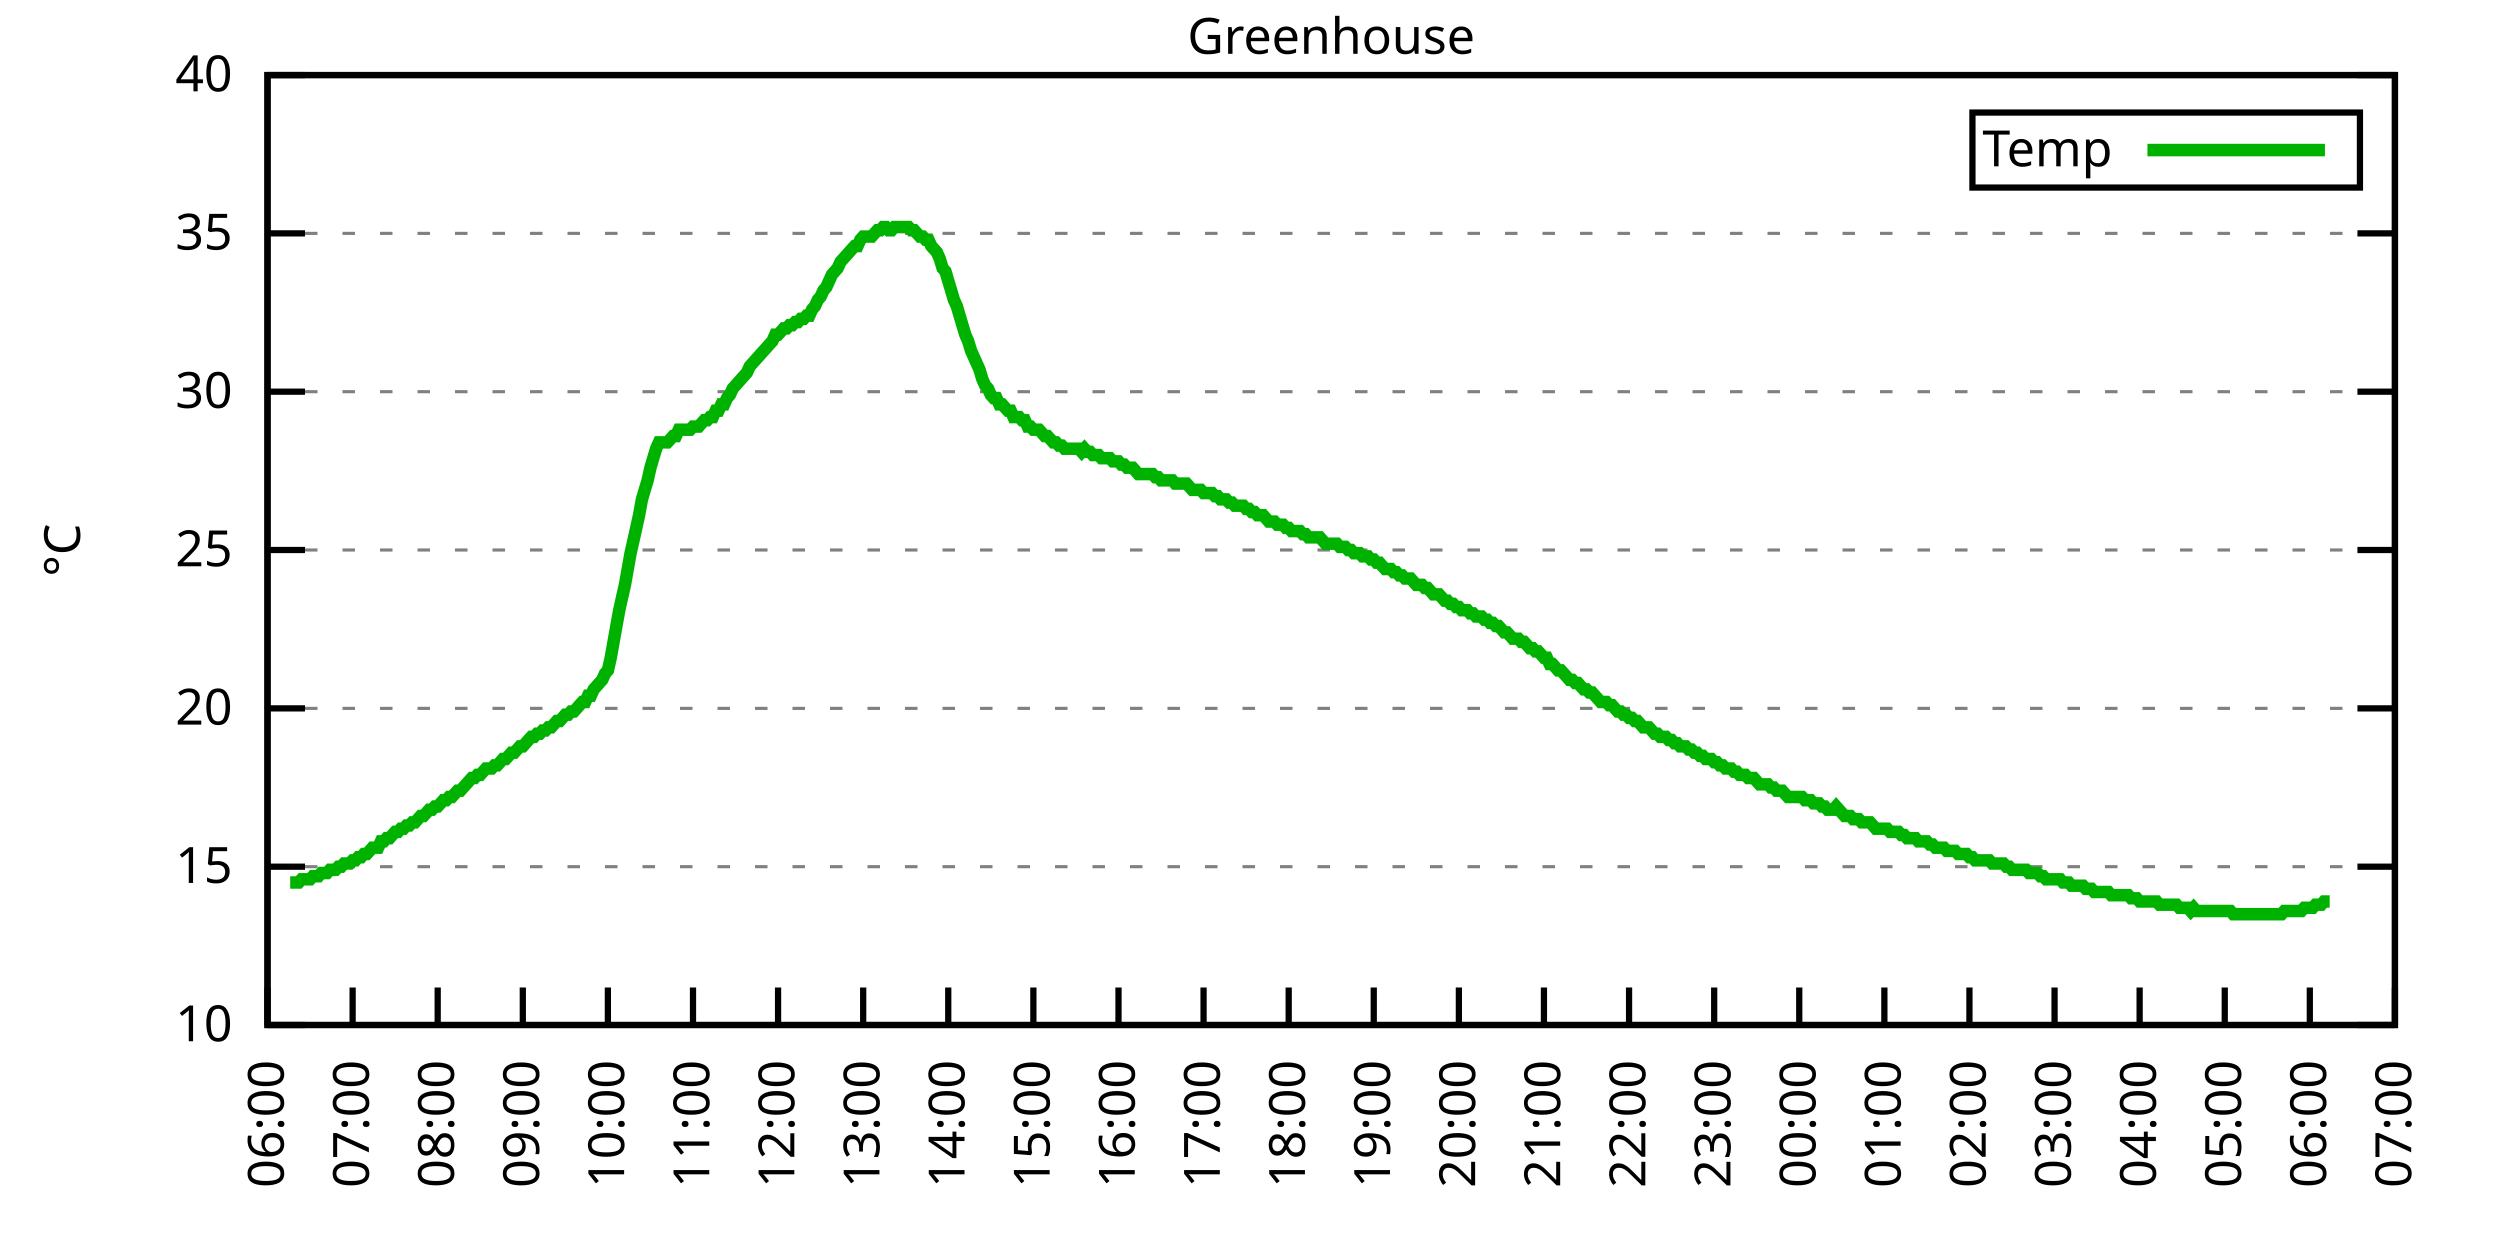
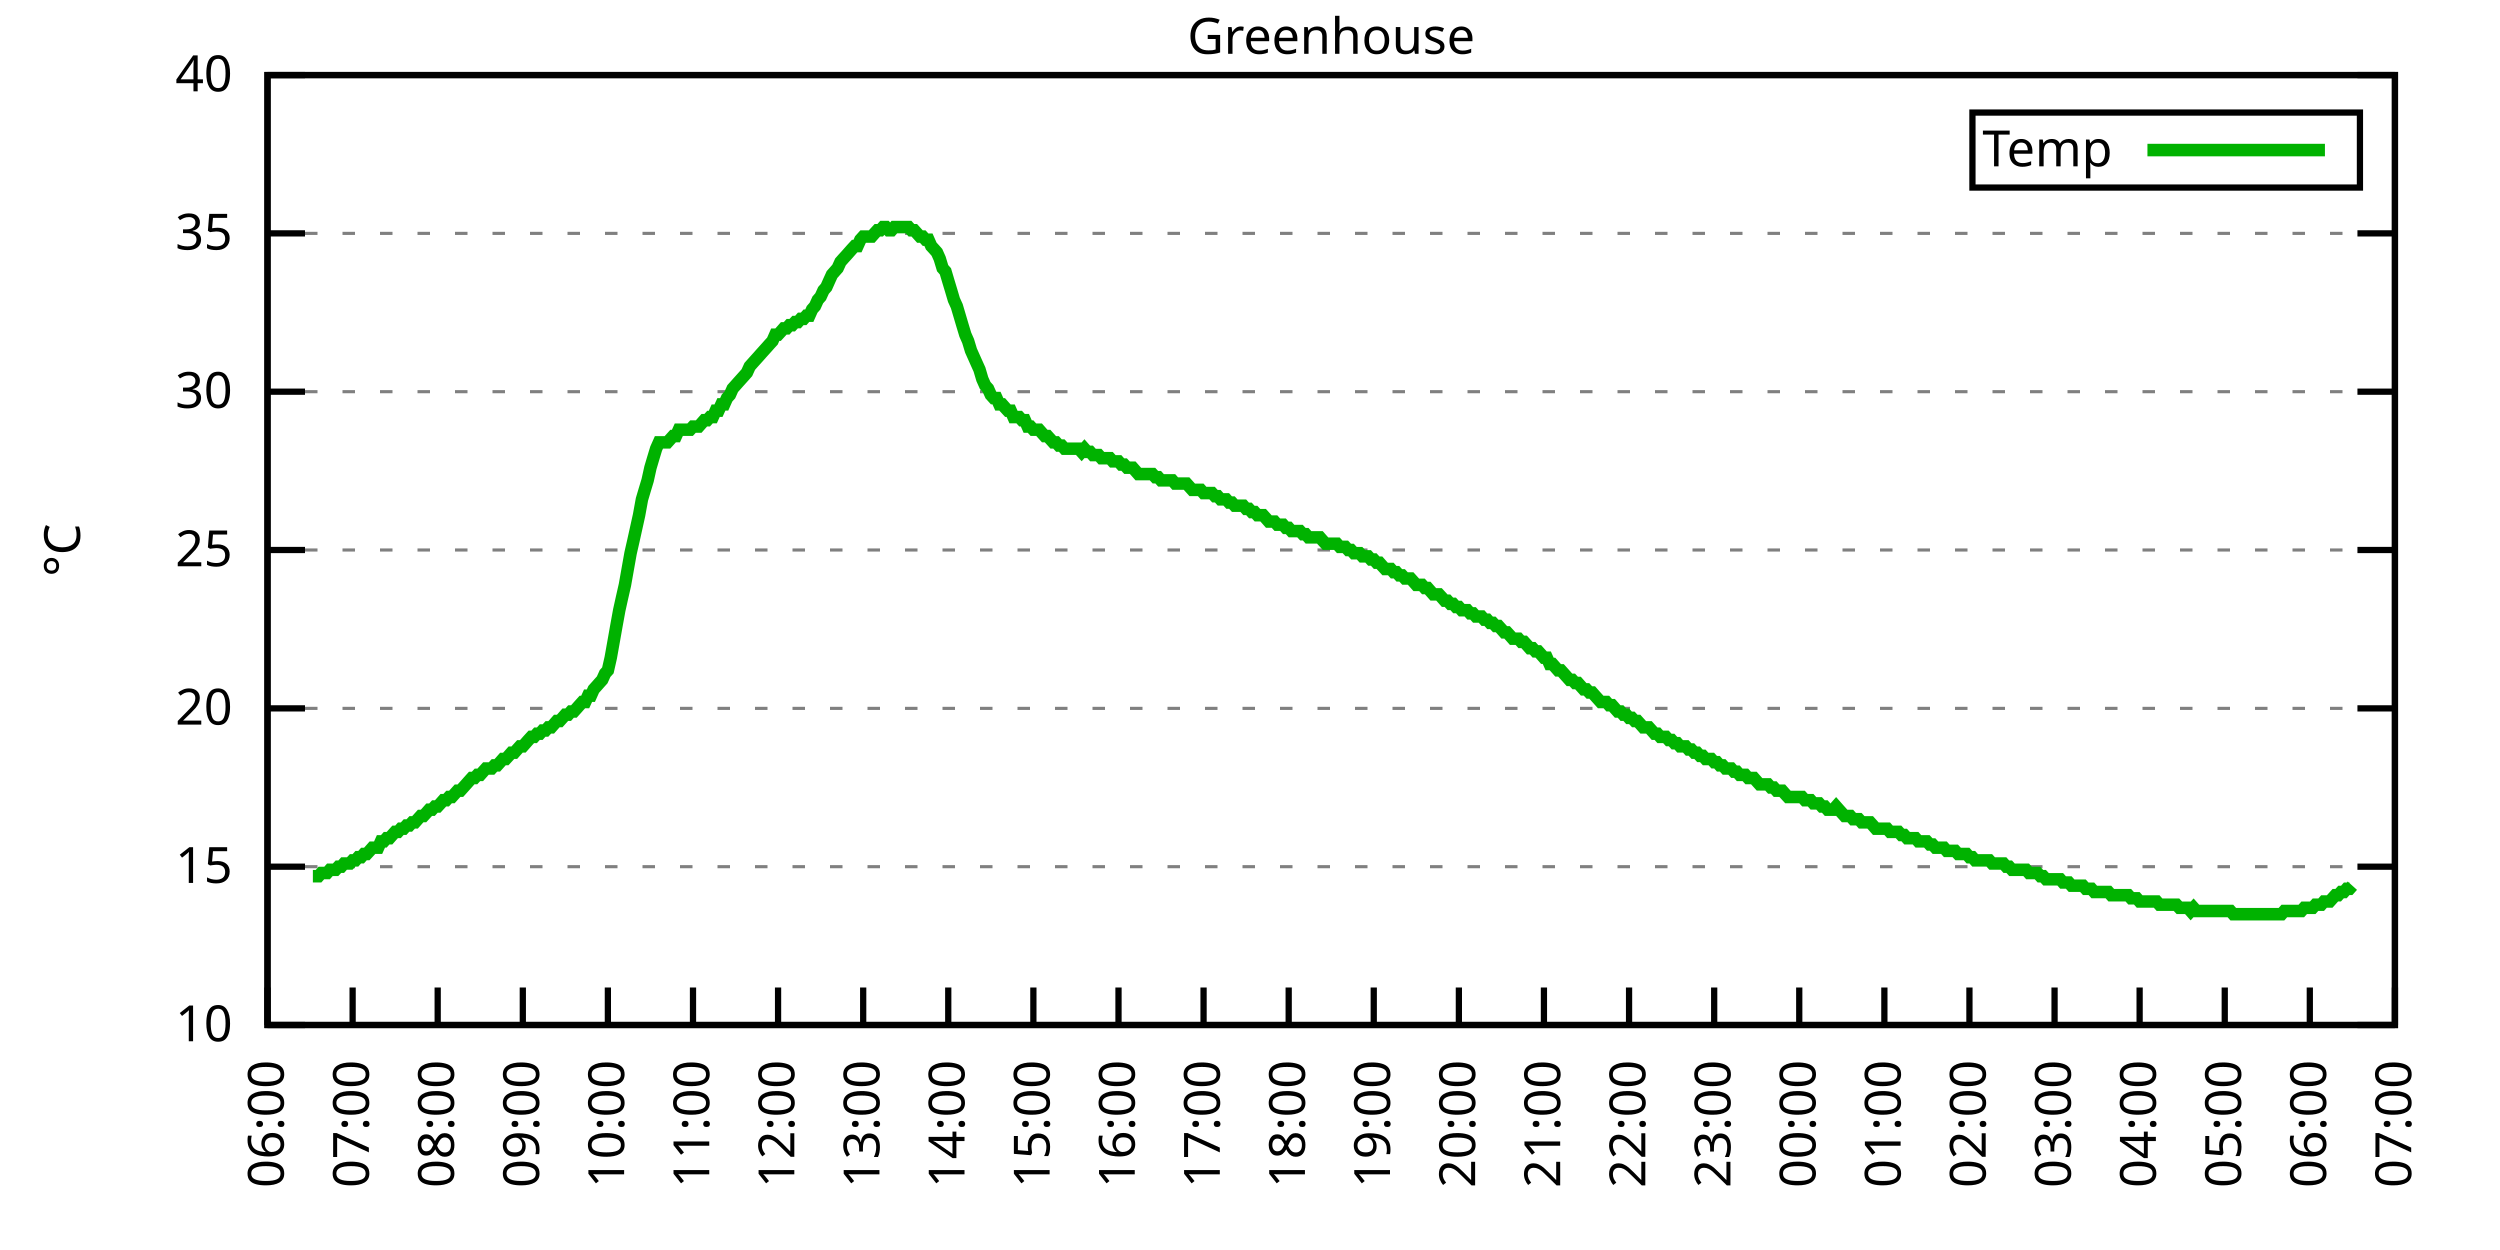
<svg xmlns="http://www.w3.org/2000/svg" xmlns:xlink="http://www.w3.org/1999/xlink" width="400" height="200" viewBox="0 0 400 200">
  <g id="gnuplot_canvas">
    <rect x="0" y="0" width="400" height="200" fill="none" />
    <defs>
      <circle id="gpDot" r="0.5" stroke-width="0.5" stroke="currentColor" />
      <path id="gpPt0" stroke-width="0.333" stroke="currentColor" d="M-1,0 h2 M0,-1 v2" />
      <path id="gpPt1" stroke-width="0.333" stroke="currentColor" d="M-1,-1 L1,1 M1,-1 L-1,1" />
      <path id="gpPt2" stroke-width="0.333" stroke="currentColor" d="M-1,0 L1,0 M0,-1 L0,1 M-1,-1 L1,1 M-1,1 L1,-1" />
      <rect id="gpPt3" stroke-width="0.333" stroke="currentColor" x="-1" y="-1" width="2" height="2" />
      <rect id="gpPt4" stroke-width="0.333" stroke="currentColor" fill="currentColor" x="-1" y="-1" width="2" height="2" />
      <circle id="gpPt5" stroke-width="0.333" stroke="currentColor" cx="0" cy="0" r="1" />
      <use xlink:href="#gpPt5" id="gpPt6" fill="currentColor" stroke="none" />
      <path id="gpPt7" stroke-width="0.333" stroke="currentColor" d="M0,-1.33 L-1.33,0.67 L1.33,0.67 z" />
      <use xlink:href="#gpPt7" id="gpPt8" fill="currentColor" stroke="none" />
      <use xlink:href="#gpPt7" id="gpPt9" stroke="currentColor" transform="rotate(180)" />
      <use xlink:href="#gpPt9" id="gpPt10" fill="currentColor" stroke="none" />
      <use xlink:href="#gpPt3" id="gpPt11" stroke="currentColor" transform="rotate(45)" />
      <use xlink:href="#gpPt11" id="gpPt12" fill="currentColor" stroke="none" />
      <path id="gpPt13" stroke-width="0.333" stroke="currentColor" d="M0,1.330 L1.265,0.411 L0.782,-1.067 L-0.782,-1.076 L-1.265,0.411 z" />
      <use xlink:href="#gpPt13" id="gpPt14" fill="currentColor" stroke="none" />
      <filter id="textbox" filterUnits="objectBoundingBox" x="0" y="0" height="1" width="1">
        <feFlood flood-color="white" flood-opacity="1" result="bgnd" />
        <feComposite in="SourceGraphic" in2="bgnd" operator="atop" />
      </filter>
      <filter id="greybox" filterUnits="objectBoundingBox" x="0" y="0" height="1" width="1">
        <feFlood flood-color="lightgrey" flood-opacity="1" result="grey" />
        <feComposite in="SourceGraphic" in2="grey" operator="atop" />
      </filter>
    </defs>
    <g fill="none" color="white" stroke="currentColor" stroke-width="1.00" stroke-linecap="butt" stroke-linejoin="miter">
</g>
    <g fill="none" color="black" stroke="currentColor" stroke-width="1.00" stroke-linecap="butt" stroke-linejoin="miter">
      <g stroke="none" shape-rendering="crispEdges">
        <polygon fill="rgb(255, 255, 255)" points="42.80,164.00 383.18,164.00 383.18,12.02 42.80,12.02 " />
      </g>
    </g>
    <g fill="none" color="black" stroke="currentColor" stroke-width="1.00" stroke-linecap="butt" stroke-linejoin="miter">
</g>
    <g fill="none" color="black" stroke="black" stroke-width="0.50" stroke-linecap="butt" stroke-linejoin="miter">
</g>
    <g fill="none" color="gray" stroke="currentColor" stroke-width="0.50" stroke-linecap="butt" stroke-linejoin="miter">
      <path stroke="gray" stroke-dasharray="2,4" class="gridline" d="M42.80,164.00 L383.19,164.00  " />
    </g>
    <g fill="none" color="gray" stroke="gray" stroke-width="1.00" stroke-linecap="butt" stroke-linejoin="miter">
</g>
    <g fill="none" color="black" stroke="currentColor" stroke-width="1.00" stroke-linecap="butt" stroke-linejoin="miter">
      <path stroke="black" d="M42.80,164.00 L48.80,164.00 M383.19,164.00 L377.19,164.00  " />
      <g transform="translate(37.20,166.60)" stroke="none" fill="black" font-family="Sans" font-size="8.00" text-anchor="end">
        <text>
          <tspan font-family="Sans"> 10</tspan>
        </text>
      </g>
    </g>
    <g fill="none" color="black" stroke="currentColor" stroke-width="1.00" stroke-linecap="butt" stroke-linejoin="miter">
</g>
    <g fill="none" color="black" stroke="black" stroke-width="0.50" stroke-linecap="butt" stroke-linejoin="miter">
</g>
    <g fill="none" color="gray" stroke="currentColor" stroke-width="0.50" stroke-linecap="butt" stroke-linejoin="miter">
      <path stroke="gray" stroke-dasharray="2,4" class="gridline" d="M42.80,138.67 L383.19,138.67  " />
    </g>
    <g fill="none" color="gray" stroke="gray" stroke-width="1.00" stroke-linecap="butt" stroke-linejoin="miter">
</g>
    <g fill="none" color="black" stroke="currentColor" stroke-width="1.00" stroke-linecap="butt" stroke-linejoin="miter">
      <path stroke="black" d="M42.80,138.67 L48.80,138.67 M383.19,138.67 L377.19,138.67  " />
      <g transform="translate(37.20,141.27)" stroke="none" fill="black" font-family="Sans" font-size="8.00" text-anchor="end">
        <text>
          <tspan font-family="Sans"> 15</tspan>
        </text>
      </g>
    </g>
    <g fill="none" color="black" stroke="currentColor" stroke-width="1.00" stroke-linecap="butt" stroke-linejoin="miter">
</g>
    <g fill="none" color="black" stroke="black" stroke-width="0.50" stroke-linecap="butt" stroke-linejoin="miter">
</g>
    <g fill="none" color="gray" stroke="currentColor" stroke-width="0.50" stroke-linecap="butt" stroke-linejoin="miter">
      <path stroke="gray" stroke-dasharray="2,4" class="gridline" d="M42.80,113.34 L383.19,113.34  " />
    </g>
    <g fill="none" color="gray" stroke="gray" stroke-width="1.00" stroke-linecap="butt" stroke-linejoin="miter">
</g>
    <g fill="none" color="black" stroke="currentColor" stroke-width="1.00" stroke-linecap="butt" stroke-linejoin="miter">
      <path stroke="black" d="M42.80,113.34 L48.80,113.34 M383.19,113.34 L377.19,113.34  " />
      <g transform="translate(37.20,115.94)" stroke="none" fill="black" font-family="Sans" font-size="8.00" text-anchor="end">
        <text>
          <tspan font-family="Sans"> 20</tspan>
        </text>
      </g>
    </g>
    <g fill="none" color="black" stroke="currentColor" stroke-width="1.00" stroke-linecap="butt" stroke-linejoin="miter">
</g>
    <g fill="none" color="black" stroke="black" stroke-width="0.50" stroke-linecap="butt" stroke-linejoin="miter">
</g>
    <g fill="none" color="gray" stroke="currentColor" stroke-width="0.50" stroke-linecap="butt" stroke-linejoin="miter">
      <path stroke="gray" stroke-dasharray="2,4" class="gridline" d="M42.80,88.00 L383.19,88.00  " />
    </g>
    <g fill="none" color="gray" stroke="gray" stroke-width="1.00" stroke-linecap="butt" stroke-linejoin="miter">
</g>
    <g fill="none" color="black" stroke="currentColor" stroke-width="1.00" stroke-linecap="butt" stroke-linejoin="miter">
      <path stroke="black" d="M42.80,88.00 L48.80,88.00 M383.19,88.00 L377.19,88.00  " />
      <g transform="translate(37.20,90.60)" stroke="none" fill="black" font-family="Sans" font-size="8.00" text-anchor="end">
        <text>
          <tspan font-family="Sans"> 25</tspan>
        </text>
      </g>
    </g>
    <g fill="none" color="black" stroke="currentColor" stroke-width="1.00" stroke-linecap="butt" stroke-linejoin="miter">
</g>
    <g fill="none" color="black" stroke="black" stroke-width="0.50" stroke-linecap="butt" stroke-linejoin="miter">
</g>
    <g fill="none" color="gray" stroke="currentColor" stroke-width="0.50" stroke-linecap="butt" stroke-linejoin="miter">
      <path stroke="gray" stroke-dasharray="2,4" class="gridline" d="M42.80,62.67 L383.19,62.67  " />
    </g>
    <g fill="none" color="gray" stroke="gray" stroke-width="1.00" stroke-linecap="butt" stroke-linejoin="miter">
</g>
    <g fill="none" color="black" stroke="currentColor" stroke-width="1.00" stroke-linecap="butt" stroke-linejoin="miter">
      <path stroke="black" d="M42.80,62.67 L48.80,62.67 M383.19,62.67 L377.19,62.67  " />
      <g transform="translate(37.20,65.27)" stroke="none" fill="black" font-family="Sans" font-size="8.00" text-anchor="end">
        <text>
          <tspan font-family="Sans"> 30</tspan>
        </text>
      </g>
    </g>
    <g fill="none" color="black" stroke="currentColor" stroke-width="1.00" stroke-linecap="butt" stroke-linejoin="miter">
</g>
    <g fill="none" color="black" stroke="black" stroke-width="0.50" stroke-linecap="butt" stroke-linejoin="miter">
</g>
    <g fill="none" color="gray" stroke="currentColor" stroke-width="0.50" stroke-linecap="butt" stroke-linejoin="miter">
      <path stroke="gray" stroke-dasharray="2,4" class="gridline" d="M42.80,37.34 L383.19,37.34  " />
    </g>
    <g fill="none" color="gray" stroke="gray" stroke-width="1.00" stroke-linecap="butt" stroke-linejoin="miter">
</g>
    <g fill="none" color="black" stroke="currentColor" stroke-width="1.00" stroke-linecap="butt" stroke-linejoin="miter">
      <path stroke="black" d="M42.80,37.34 L48.80,37.34 M383.19,37.34 L377.19,37.34  " />
      <g transform="translate(37.20,39.94)" stroke="none" fill="black" font-family="Sans" font-size="8.00" text-anchor="end">
        <text>
          <tspan font-family="Sans"> 35</tspan>
        </text>
      </g>
    </g>
    <g fill="none" color="black" stroke="currentColor" stroke-width="1.00" stroke-linecap="butt" stroke-linejoin="miter">
</g>
    <g fill="none" color="black" stroke="black" stroke-width="0.50" stroke-linecap="butt" stroke-linejoin="miter">
</g>
    <g fill="none" color="gray" stroke="currentColor" stroke-width="0.50" stroke-linecap="butt" stroke-linejoin="miter">
      <path stroke="gray" stroke-dasharray="2,4" class="gridline" d="M42.80,12.01 L383.19,12.01  " />
    </g>
    <g fill="none" color="gray" stroke="gray" stroke-width="1.00" stroke-linecap="butt" stroke-linejoin="miter">
</g>
    <g fill="none" color="black" stroke="currentColor" stroke-width="1.00" stroke-linecap="butt" stroke-linejoin="miter">
      <path stroke="black" d="M42.80,12.01 L48.80,12.01 M383.19,12.01 L377.19,12.01  " />
      <g transform="translate(37.20,14.61)" stroke="none" fill="black" font-family="Sans" font-size="8.00" text-anchor="end">
        <text>
          <tspan font-family="Sans"> 40</tspan>
        </text>
      </g>
    </g>
    <g fill="none" color="black" stroke="currentColor" stroke-width="1.00" stroke-linecap="butt" stroke-linejoin="miter">
      <path stroke="black" d="M42.80,164.00 L42.80,158.00  " />
      <g transform="translate(45.40,169.60) rotate(270.00)" stroke="none" fill="black" font-family="Sans" font-size="8.00" text-anchor="end">
        <text>
          <tspan font-family="Sans">06:00</tspan>
        </text>
      </g>
    </g>
    <g fill="none" color="black" stroke="currentColor" stroke-width="1.00" stroke-linecap="butt" stroke-linejoin="miter">
      <path stroke="black" d="M56.42,164.00 L56.42,158.00  " />
      <g transform="translate(59.02,169.60) rotate(270.00)" stroke="none" fill="black" font-family="Sans" font-size="8.00" text-anchor="end">
        <text>
          <tspan font-family="Sans">07:00</tspan>
        </text>
      </g>
    </g>
    <g fill="none" color="black" stroke="currentColor" stroke-width="1.00" stroke-linecap="butt" stroke-linejoin="miter">
      <path stroke="black" d="M70.03,164.00 L70.03,158.00  " />
      <g transform="translate(72.63,169.60) rotate(270.00)" stroke="none" fill="black" font-family="Sans" font-size="8.00" text-anchor="end">
        <text>
          <tspan font-family="Sans">08:00</tspan>
        </text>
      </g>
    </g>
    <g fill="none" color="black" stroke="currentColor" stroke-width="1.00" stroke-linecap="butt" stroke-linejoin="miter">
      <path stroke="black" d="M83.65,164.00 L83.65,158.00  " />
      <g transform="translate(86.25,169.60) rotate(270.00)" stroke="none" fill="black" font-family="Sans" font-size="8.00" text-anchor="end">
        <text>
          <tspan font-family="Sans">09:00</tspan>
        </text>
      </g>
    </g>
    <g fill="none" color="black" stroke="currentColor" stroke-width="1.00" stroke-linecap="butt" stroke-linejoin="miter">
      <path stroke="black" d="M97.26,164.00 L97.26,158.00  " />
      <g transform="translate(99.86,169.60) rotate(270.00)" stroke="none" fill="black" font-family="Sans" font-size="8.00" text-anchor="end">
        <text>
          <tspan font-family="Sans">10:00</tspan>
        </text>
      </g>
    </g>
    <g fill="none" color="black" stroke="currentColor" stroke-width="1.00" stroke-linecap="butt" stroke-linejoin="miter">
      <path stroke="black" d="M110.88,164.00 L110.88,158.00  " />
      <g transform="translate(113.48,169.60) rotate(270.00)" stroke="none" fill="black" font-family="Sans" font-size="8.00" text-anchor="end">
        <text>
          <tspan font-family="Sans">11:00</tspan>
        </text>
      </g>
    </g>
    <g fill="none" color="black" stroke="currentColor" stroke-width="1.00" stroke-linecap="butt" stroke-linejoin="miter">
      <path stroke="black" d="M124.49,164.00 L124.49,158.00  " />
      <g transform="translate(127.09,169.60) rotate(270.00)" stroke="none" fill="black" font-family="Sans" font-size="8.00" text-anchor="end">
        <text>
          <tspan font-family="Sans">12:00</tspan>
        </text>
      </g>
    </g>
    <g fill="none" color="black" stroke="currentColor" stroke-width="1.00" stroke-linecap="butt" stroke-linejoin="miter">
      <path stroke="black" d="M138.11,164.00 L138.11,158.00  " />
      <g transform="translate(140.71,169.60) rotate(270.00)" stroke="none" fill="black" font-family="Sans" font-size="8.00" text-anchor="end">
        <text>
          <tspan font-family="Sans">13:00</tspan>
        </text>
      </g>
    </g>
    <g fill="none" color="black" stroke="currentColor" stroke-width="1.00" stroke-linecap="butt" stroke-linejoin="miter">
      <path stroke="black" d="M151.72,164.00 L151.72,158.00  " />
      <g transform="translate(154.32,169.60) rotate(270.00)" stroke="none" fill="black" font-family="Sans" font-size="8.00" text-anchor="end">
        <text>
          <tspan font-family="Sans">14:00</tspan>
        </text>
      </g>
    </g>
    <g fill="none" color="black" stroke="currentColor" stroke-width="1.00" stroke-linecap="butt" stroke-linejoin="miter">
      <path stroke="black" d="M165.34,164.00 L165.34,158.00  " />
      <g transform="translate(167.94,169.60) rotate(270.00)" stroke="none" fill="black" font-family="Sans" font-size="8.00" text-anchor="end">
        <text>
          <tspan font-family="Sans">15:00</tspan>
        </text>
      </g>
    </g>
    <g fill="none" color="black" stroke="currentColor" stroke-width="1.00" stroke-linecap="butt" stroke-linejoin="miter">
      <path stroke="black" d="M178.96,164.00 L178.96,158.00  " />
      <g transform="translate(181.56,169.60) rotate(270.00)" stroke="none" fill="black" font-family="Sans" font-size="8.00" text-anchor="end">
        <text>
          <tspan font-family="Sans">16:00</tspan>
        </text>
      </g>
    </g>
    <g fill="none" color="black" stroke="currentColor" stroke-width="1.00" stroke-linecap="butt" stroke-linejoin="miter">
      <path stroke="black" d="M192.57,164.00 L192.57,158.00  " />
      <g transform="translate(195.17,169.60) rotate(270.00)" stroke="none" fill="black" font-family="Sans" font-size="8.00" text-anchor="end">
        <text>
          <tspan font-family="Sans">17:00</tspan>
        </text>
      </g>
    </g>
    <g fill="none" color="black" stroke="currentColor" stroke-width="1.00" stroke-linecap="butt" stroke-linejoin="miter">
      <path stroke="black" d="M206.19,164.00 L206.19,158.00  " />
      <g transform="translate(208.79,169.60) rotate(270.00)" stroke="none" fill="black" font-family="Sans" font-size="8.00" text-anchor="end">
        <text>
          <tspan font-family="Sans">18:00</tspan>
        </text>
      </g>
    </g>
    <g fill="none" color="black" stroke="currentColor" stroke-width="1.00" stroke-linecap="butt" stroke-linejoin="miter">
      <path stroke="black" d="M219.80,164.00 L219.80,158.00  " />
      <g transform="translate(222.40,169.60) rotate(270.00)" stroke="none" fill="black" font-family="Sans" font-size="8.00" text-anchor="end">
        <text>
          <tspan font-family="Sans">19:00</tspan>
        </text>
      </g>
    </g>
    <g fill="none" color="black" stroke="currentColor" stroke-width="1.00" stroke-linecap="butt" stroke-linejoin="miter">
      <path stroke="black" d="M233.42,164.00 L233.42,158.00  " />
      <g transform="translate(236.02,169.60) rotate(270.00)" stroke="none" fill="black" font-family="Sans" font-size="8.00" text-anchor="end">
        <text>
          <tspan font-family="Sans">20:00</tspan>
        </text>
      </g>
    </g>
    <g fill="none" color="black" stroke="currentColor" stroke-width="1.00" stroke-linecap="butt" stroke-linejoin="miter">
      <path stroke="black" d="M247.03,164.00 L247.03,158.00  " />
      <g transform="translate(249.63,169.60) rotate(270.00)" stroke="none" fill="black" font-family="Sans" font-size="8.00" text-anchor="end">
        <text>
          <tspan font-family="Sans">21:00</tspan>
        </text>
      </g>
    </g>
    <g fill="none" color="black" stroke="currentColor" stroke-width="1.00" stroke-linecap="butt" stroke-linejoin="miter">
      <path stroke="black" d="M260.65,164.00 L260.65,158.00  " />
      <g transform="translate(263.25,169.60) rotate(270.00)" stroke="none" fill="black" font-family="Sans" font-size="8.00" text-anchor="end">
        <text>
          <tspan font-family="Sans">22:00</tspan>
        </text>
      </g>
    </g>
    <g fill="none" color="black" stroke="currentColor" stroke-width="1.00" stroke-linecap="butt" stroke-linejoin="miter">
      <path stroke="black" d="M274.27,164.00 L274.27,158.00  " />
      <g transform="translate(276.87,169.60) rotate(270.00)" stroke="none" fill="black" font-family="Sans" font-size="8.00" text-anchor="end">
        <text>
          <tspan font-family="Sans">23:00</tspan>
        </text>
      </g>
    </g>
    <g fill="none" color="black" stroke="currentColor" stroke-width="1.00" stroke-linecap="butt" stroke-linejoin="miter">
      <path stroke="black" d="M287.88,164.00 L287.88,158.00  " />
      <g transform="translate(290.48,169.60) rotate(270.00)" stroke="none" fill="black" font-family="Sans" font-size="8.00" text-anchor="end">
        <text>
          <tspan font-family="Sans">00:00</tspan>
        </text>
      </g>
    </g>
    <g fill="none" color="black" stroke="currentColor" stroke-width="1.00" stroke-linecap="butt" stroke-linejoin="miter">
      <path stroke="black" d="M301.50,164.00 L301.50,158.00  " />
      <g transform="translate(304.10,169.60) rotate(270.00)" stroke="none" fill="black" font-family="Sans" font-size="8.00" text-anchor="end">
        <text>
          <tspan font-family="Sans">01:00</tspan>
        </text>
      </g>
    </g>
    <g fill="none" color="black" stroke="currentColor" stroke-width="1.00" stroke-linecap="butt" stroke-linejoin="miter">
      <path stroke="black" d="M315.11,164.00 L315.11,158.00  " />
      <g transform="translate(317.71,169.60) rotate(270.00)" stroke="none" fill="black" font-family="Sans" font-size="8.00" text-anchor="end">
        <text>
          <tspan font-family="Sans">02:00</tspan>
        </text>
      </g>
    </g>
    <g fill="none" color="black" stroke="currentColor" stroke-width="1.00" stroke-linecap="butt" stroke-linejoin="miter">
      <path stroke="black" d="M328.73,164.00 L328.73,158.00  " />
      <g transform="translate(331.33,169.60) rotate(270.00)" stroke="none" fill="black" font-family="Sans" font-size="8.00" text-anchor="end">
        <text>
          <tspan font-family="Sans">03:00</tspan>
        </text>
      </g>
    </g>
    <g fill="none" color="black" stroke="currentColor" stroke-width="1.00" stroke-linecap="butt" stroke-linejoin="miter">
      <path stroke="black" d="M342.34,164.00 L342.34,158.00  " />
      <g transform="translate(344.94,169.60) rotate(270.00)" stroke="none" fill="black" font-family="Sans" font-size="8.00" text-anchor="end">
        <text>
          <tspan font-family="Sans">04:00</tspan>
        </text>
      </g>
    </g>
    <g fill="none" color="black" stroke="currentColor" stroke-width="1.00" stroke-linecap="butt" stroke-linejoin="miter">
      <path stroke="black" d="M355.96,164.00 L355.96,158.00  " />
      <g transform="translate(358.56,169.60) rotate(270.00)" stroke="none" fill="black" font-family="Sans" font-size="8.00" text-anchor="end">
        <text>
          <tspan font-family="Sans">05:00</tspan>
        </text>
      </g>
    </g>
    <g fill="none" color="black" stroke="currentColor" stroke-width="1.00" stroke-linecap="butt" stroke-linejoin="miter">
      <path stroke="black" d="M369.57,164.00 L369.57,158.00  " />
      <g transform="translate(372.17,169.60) rotate(270.00)" stroke="none" fill="black" font-family="Sans" font-size="8.00" text-anchor="end">
        <text>
          <tspan font-family="Sans">06:00</tspan>
        </text>
      </g>
    </g>
    <g fill="none" color="black" stroke="currentColor" stroke-width="1.00" stroke-linecap="butt" stroke-linejoin="miter">
      <path stroke="black" d="M383.19,164.00 L383.19,158.00  " />
      <g transform="translate(385.79,169.60) rotate(270.00)" stroke="none" fill="black" font-family="Sans" font-size="8.00" text-anchor="end">
        <text>
          <tspan font-family="Sans">07:00</tspan>
        </text>
      </g>
    </g>
    <g fill="none" color="black" stroke="currentColor" stroke-width="1.00" stroke-linecap="butt" stroke-linejoin="miter">
</g>
    <g fill="none" color="black" stroke="currentColor" stroke-width="1.00" stroke-linecap="butt" stroke-linejoin="miter">
      <path stroke="black" d="M42.80,12.01 L42.80,164.00 L383.19,164.00 L383.19,12.01 L42.80,12.01 Z  " />
    </g>
    <g fill="none" color="black" stroke="currentColor" stroke-width="1.00" stroke-linecap="butt" stroke-linejoin="miter">
</g>
    <g fill="none" color="black" stroke="currentColor" stroke-width="1.00" stroke-linecap="butt" stroke-linejoin="miter">
      <path stroke="black" d="M315.59,30.01 L315.59,18.01 L377.59,18.01 L377.59,30.01 L315.59,30.01 Z  " />
    </g>
    <g id="Greenhouse_plot_1">
      <g fill="none" color="white" stroke="black" stroke-width="2.00" stroke-linecap="butt" stroke-linejoin="miter">
</g>
      <g fill="none" color="black" stroke="currentColor" stroke-width="2.00" stroke-linecap="butt" stroke-linejoin="miter">
        <g transform="translate(337.99,26.61)" stroke="none" fill="black" font-family="Sans" font-size="8.00" text-anchor="end">
          <text>
            <tspan font-family="Sans">Temp</tspan>
          </text>
        </g>
      </g>
      <g fill="none" color="black" stroke="currentColor" stroke-width="2.00" stroke-linecap="butt" stroke-linejoin="miter">
-         <path stroke="rgb(  0, 178,   0)" d="M343.59,24.01 L371.99,24.01 M46.43,141.20 L46.88,141.20 L47.34,141.20 L47.79,141.20 L48.25,140.69 L48.70,140.69   L49.15,140.69 L49.61,140.69 L50.06,140.19 L50.52,140.19 L50.97,140.19 L51.42,139.68 L51.88,139.68 L52.33,139.68   L52.78,139.17 L53.24,139.17 L53.69,139.17 L54.15,138.67 L54.60,138.67 L55.05,138.16 L55.51,138.16 L55.96,138.16   L56.42,137.66 L56.87,137.66 L57.32,137.15 L57.78,137.15 L58.23,136.64 L58.68,136.64 L59.14,136.14 L59.59,135.63   L60.05,135.63 L60.50,135.63 L60.95,134.62 L61.41,134.62 L61.86,134.11 L62.32,134.11 L62.77,133.60 L63.22,133.10   L63.68,133.10 L64.13,132.59 L64.58,132.59 L65.04,132.08 L65.49,132.08 L65.95,131.58 L66.40,131.58 L66.85,131.07   L67.31,130.56 L67.76,130.56 L68.22,130.06 L68.67,129.55 L69.12,129.55 L69.58,129.04 L70.03,129.04 L70.49,128.54   L70.94,128.03 L71.39,128.03 L71.85,127.52 L72.30,127.52 L72.75,127.02 L73.21,126.51 L73.66,126.51 L74.12,126.00   L74.57,125.50 L75.02,124.99 L75.48,124.48 L75.93,124.48 L76.39,123.98 L76.84,123.98 L77.29,123.47 L77.75,122.96   L78.20,122.96 L78.65,122.96 L79.11,122.46 L79.56,122.46 L80.02,121.95 L80.47,121.44 L80.92,121.44 L81.38,120.94   L81.83,120.43 L82.29,120.43 L82.74,119.92 L83.19,119.42 L83.65,119.42 L84.10,118.91 L84.55,118.40 L85.01,117.90   L85.46,117.90 L85.92,117.39 L86.37,117.39 L86.82,116.88 L87.28,116.88 L87.73,116.38 L88.19,116.38 L88.64,115.87   L89.09,115.36 L89.55,115.36 L90.00,114.86 L90.45,114.35 L90.91,114.35 L91.36,113.84 L91.82,113.84 L92.27,113.34   L92.72,112.83 L93.18,112.32 L93.63,112.32 L94.09,111.31 L94.54,111.31 L94.99,110.30 L95.45,109.79 L95.90,109.28   L96.35,108.78 L96.81,107.76 L97.26,107.26 L97.72,105.23 L98.17,102.70 L98.62,100.16 L99.08,97.63 L99.53,95.60   L99.99,93.58 L100.44,91.04 L100.89,88.51 L101.35,86.49 L101.80,84.46 L102.25,82.43 L102.71,79.90 L103.16,78.38   L103.62,76.86 L104.07,74.83 L104.52,73.31 L104.98,71.79 L105.43,70.78 L105.89,70.78 L106.34,70.78 L106.79,70.78   L107.25,70.27 L107.70,69.77 L108.15,69.77 L108.61,68.75 L109.06,68.75 L109.52,68.75 L109.97,68.75 L110.42,68.75   L110.88,68.25 L111.33,68.25 L111.79,68.25 L112.24,67.74 L112.69,67.23 L113.15,67.23 L113.60,66.73 L114.05,66.73   L114.51,65.71 L114.96,65.71 L115.42,64.70 L115.87,64.70 L116.32,63.69 L116.78,63.18 L117.23,62.17 L117.69,61.66   L118.14,61.15 L118.59,60.65 L119.05,60.14 L119.50,59.63 L119.96,58.62 L120.41,58.11 L120.86,57.61 L121.32,57.10   L121.77,56.59 L122.22,56.09 L122.68,55.58 L123.13,55.07 L123.59,54.57 L124.04,53.55 L124.49,53.55 L124.95,53.05   L125.40,52.54 L125.86,52.54 L126.31,52.03 L126.76,52.03 L127.22,51.53 L127.67,51.53 L128.12,51.02 L128.58,51.02   L129.03,50.51 L129.49,50.51 L129.94,49.50 L130.39,48.99 L130.85,47.98 L131.30,47.47 L131.76,46.46 L132.21,45.95   L132.66,44.94 L133.12,43.93 L133.57,43.42 L134.02,42.91 L134.48,41.90 L134.93,41.39 L135.39,40.89 L135.84,40.38   L136.29,39.87 L136.75,39.37 L137.20,39.37 L137.66,38.35 L138.11,37.85 L138.56,37.85 L139.02,37.85 L139.47,37.85   L139.92,37.34 L140.38,36.84 L140.83,36.84 L141.29,36.33 L141.74,36.33 L142.19,36.84 L142.65,36.84 L143.10,36.33   L143.56,36.33 L144.01,36.33 L144.46,36.33 L144.92,36.33 L145.37,36.33 L145.82,36.84 L146.28,36.84 L146.73,37.34   L147.19,37.85 L147.64,37.85 L148.09,38.35 L148.55,38.35 L149.00,39.37 L149.46,39.87 L149.91,40.38 L150.36,41.39   L150.82,42.91 L151.27,43.42 L151.72,44.94 L152.18,46.46 L152.63,47.98 L153.09,48.99 L153.54,50.51 L153.99,52.03   L154.45,53.55 L154.90,54.57 L155.36,56.09 L155.81,57.10 L156.26,58.11 L156.72,59.13 L157.17,60.65 L157.62,61.66   L158.08,62.17 L158.53,63.18 L158.99,63.69 L159.44,63.69 L159.89,64.70 L160.35,64.70 L160.80,65.21 L161.26,65.71   L161.71,65.71 L162.16,66.73 L162.62,66.73 L163.07,66.73 L163.52,67.23 L163.98,67.23 L164.43,68.25 L164.89,68.25   L165.34,68.75 L165.79,68.75 L166.25,68.75 L166.70,69.26 L167.16,69.77 L167.61,69.77 L168.06,70.27 L168.52,70.78   L168.97,70.78 L169.43,71.29 L169.88,71.29 L170.33,71.79 L170.79,71.79 L171.24,71.79 L171.69,71.79 L172.15,71.79   L172.60,71.79 L173.06,72.30 L173.51,71.79 L173.96,72.30 L174.42,72.30 L174.87,72.81 L175.33,72.81 L175.78,72.81   L176.23,73.31 L176.69,73.31 L177.14,73.31 L177.59,73.31 L178.05,73.82 L178.50,73.82 L178.96,73.82 L179.41,74.33   L179.86,74.33 L180.32,74.83 L180.77,74.83 L181.23,74.83 L181.68,75.34 L182.13,75.85 L182.59,75.85 L183.04,75.85   L183.49,75.85 L183.95,75.85 L184.40,75.85 L184.86,76.35 L185.31,76.35 L185.76,76.86 L186.22,76.86 L186.67,76.86   L187.13,76.86 L187.58,76.86 L188.03,77.37 L188.49,77.37 L188.94,77.37 L189.39,77.37 L189.85,77.37 L190.30,77.87   L190.76,78.38 L191.21,78.38 L191.66,78.38 L192.12,78.38 L192.57,78.89 L193.03,78.89 L193.48,78.89 L193.93,78.89   L194.39,79.39 L194.84,79.39 L195.29,79.90 L195.75,79.90 L196.20,79.90 L196.66,80.41 L197.11,80.41 L197.56,80.91   L198.02,80.91 L198.47,80.91 L198.93,80.91 L199.38,81.42 L199.83,81.42 L200.29,81.93 L200.74,81.93 L201.19,82.43   L201.65,82.43 L202.10,82.43 L202.56,82.94 L203.01,83.45 L203.46,83.45 L203.92,83.45 L204.37,83.95 L204.83,83.95   L205.28,83.95 L205.73,84.46 L206.19,84.46 L206.64,84.97 L207.09,84.97 L207.55,84.97 L208.00,84.97 L208.46,85.47   L208.91,85.47 L209.36,85.98 L209.82,85.98 L210.27,85.98 L210.73,85.98 L211.18,85.98 L211.63,86.49 L212.09,86.99   L212.54,86.99 L213.00,86.99 L213.45,86.99 L213.90,86.99 L214.36,87.50 L214.58,87.50 L215.26,87.50 L215.72,88.00   L216.17,88.00 L216.63,88.51 L217.08,88.51 L217.53,88.51 L217.99,89.02 L218.44,89.02 L218.90,89.02 L219.35,89.52   L219.80,89.52 L220.26,90.03 L220.71,90.03 L221.16,90.54 L221.62,91.04 L222.07,91.04 L222.53,91.04 L222.98,91.55   L223.43,91.55 L223.89,92.06 L224.34,92.06 L224.80,92.56 L225.25,92.56 L225.70,92.56 L226.16,93.07 L226.61,93.58   L227.06,93.58 L227.52,93.58 L227.97,94.08 L228.43,94.08 L228.88,94.59 L229.33,95.10 L229.79,95.10 L230.24,95.10   L230.70,95.60 L231.15,96.11 L231.60,96.11 L232.06,96.62 L232.51,96.62 L232.96,97.12 L233.42,97.12 L233.87,97.63   L234.33,97.63 L234.78,97.63 L235.23,98.14 L235.69,98.14 L236.14,98.64 L236.60,98.64 L237.05,98.64 L237.50,99.15   L237.96,99.15 L238.41,99.66 L238.86,99.66 L239.32,100.16 L239.77,100.16 L240.23,100.67 L240.68,101.18 L241.13,101.18   L241.59,101.68 L242.04,102.19 L242.50,102.19 L242.95,102.19 L243.40,102.70 L243.86,102.70 L244.31,103.20 L244.76,103.71   L245.22,103.71 L245.67,104.22 L246.13,104.22 L246.58,104.72 L247.03,105.23 L247.49,105.23 L247.94,106.24 L248.40,106.24   L248.85,106.75 L249.30,107.26 L249.76,107.26 L250.21,107.76 L250.66,108.27 L251.12,108.78 L251.57,108.78 L252.03,109.28   L252.48,109.28 L252.93,109.79 L253.39,110.30 L253.84,110.30 L254.30,110.80 L254.75,110.80 L255.20,111.31 L255.66,111.82   L256.11,112.32 L256.56,112.32 L257.02,112.32 L257.47,112.83 L257.93,112.83 L258.38,113.34 L258.83,113.84 L259.29,113.84   L259.74,114.35 L260.20,114.35 L260.65,114.86 L261.10,114.86 L261.56,115.36 L262.01,115.36 L262.47,115.87 L262.92,116.38   L263.37,116.38 L263.83,116.38 L264.28,116.88 L264.73,117.39 L265.19,117.39 L265.64,117.90 L266.10,117.90 L266.55,117.90   L267.00,118.40 L267.46,118.40 L267.91,118.91 L268.37,118.91 L268.82,119.42 L269.27,119.42 L269.73,119.42 L270.18,119.92   L270.63,119.92 L271.09,120.43 L271.54,120.43 L272.00,120.94 L272.45,120.94 L272.90,121.44 L273.36,121.44 L273.81,121.44   L274.27,121.95 L274.72,121.95 L275.17,122.46 L275.63,122.46 L276.08,122.96 L276.53,122.96 L276.99,122.96 L277.44,123.47   L277.90,123.47 L278.35,123.98 L278.80,123.98 L279.26,123.98 L279.71,124.48 L280.17,124.48 L280.62,124.48 L281.07,124.99   L281.53,125.50 L281.98,125.50 L282.43,125.50 L282.89,125.50 L283.34,126.00 L283.80,126.00 L284.25,126.51 L284.70,126.51   L285.16,126.51 L285.61,127.02 L286.07,127.52 L286.52,127.52 L286.97,127.52 L287.43,127.52 L287.88,127.52 L288.33,127.52   L288.79,128.03 L289.24,128.03 L289.70,128.03 L290.15,128.54 L290.60,128.54 L291.06,128.54 L291.51,129.04 L291.97,129.04   L292.42,129.55 L292.87,129.55 L293.33,129.55 L293.78,129.04 L294.23,129.55 L294.69,130.06 L295.14,130.56 L295.60,130.56   L296.05,130.56 L296.50,131.07 L296.96,131.07 L297.41,131.07 L297.87,131.58 L298.32,131.58 L298.77,131.58 L299.23,131.58   L299.68,132.08 L300.13,132.59 L300.59,132.59 L301.04,132.59 L301.50,132.59 L301.95,132.59 L302.40,133.10 L302.86,133.10   L303.31,133.10 L303.77,133.10 L304.22,133.60 L304.67,133.60 L305.13,134.11 L305.58,134.11 L306.03,134.11 L306.49,134.11   L306.94,134.62 L307.40,134.62 L307.85,134.62 L308.30,134.62 L308.76,135.12 L309.21,135.12 L309.67,135.63 L310.12,135.63   L310.57,135.63 L311.03,135.63 L311.48,136.14 L311.94,136.14 L312.39,136.14 L312.84,136.14 L313.30,136.64 L313.75,136.64   L314.20,136.64 L314.66,136.64 L315.11,137.15 L315.57,137.15 L316.02,137.66 L316.47,137.66 L316.93,137.66 L317.38,137.66   L317.84,137.66 L318.29,137.66 L318.74,138.16 L319.20,138.16 L319.65,138.16 L320.10,138.16 L320.56,138.16 L321.01,138.67   L321.47,138.67 L321.92,139.17 L322.37,139.17 L322.83,139.17 L323.28,139.17 L323.74,139.17 L324.19,139.17 L324.64,139.68   L325.10,139.68 L325.55,139.68 L326.00,139.68 L326.46,140.19 L326.91,140.19 L327.37,140.69 L327.82,140.69 L328.27,140.69   L328.73,140.69 L329.18,140.69 L329.64,140.69 L330.09,141.20 L330.54,141.20 L331.00,141.20 L331.45,141.71 L331.90,141.71   L332.36,141.71 L332.81,141.71 L333.27,141.71 L333.72,142.21 L334.17,142.21 L334.63,142.21 L335.08,142.72 L335.54,142.72   L335.99,142.72 L336.44,142.72 L336.90,142.72 L337.35,142.72 L337.80,143.23 L338.26,143.23 L338.71,143.23 L339.17,143.23   L339.62,143.23 L340.07,143.23 L340.53,143.23 L340.98,143.73 L341.44,143.73 L341.89,143.73 L342.34,144.24 L342.80,144.24   L343.25,144.24 L343.70,144.24 L344.16,144.24 L344.61,144.24 L345.07,144.24 L345.52,144.75 L345.97,144.75 L346.43,144.75   L346.88,144.75 L347.34,144.75 L347.79,144.75 L348.24,144.75 L348.70,145.25 L349.15,145.25 L349.60,145.25 L350.06,145.25   L350.51,145.76 L350.97,145.25 L351.42,145.76 L351.87,145.76 L352.33,145.76 L352.78,145.76 L353.24,145.76 L353.69,145.76   L354.14,145.76 L354.60,145.76 L355.05,145.76 L355.50,145.76 L355.96,145.76 L356.41,145.76 L356.87,145.76 L357.32,146.27   L357.77,146.27 L358.23,146.27 L358.68,146.27 L359.14,146.27 L359.59,146.27 L360.04,146.27 L360.50,146.27 L360.95,146.27   L361.41,146.27 L361.86,146.27 L362.31,146.27 L362.77,146.27 L363.22,146.27 L363.67,146.27 L364.13,146.27 L364.58,146.27   L365.04,146.27 L365.49,145.76 L365.94,145.76 L366.40,145.76 L366.85,145.76 L367.31,145.76 L367.76,145.76 L368.21,145.76   L368.67,145.25 L369.12,145.25 L369.57,145.25 L370.03,145.25 L370.48,144.75 L370.94,144.75 L371.39,144.75 L371.84,144.24   L372.30,144.24 L372.75,144.24  " />
+         <path stroke="rgb(  0, 178,   0)" d="M343.59,24.01 L371.99,24.01 M50.06,140.19 L50.52,140.19 L50.97,140.19 L51.42,139.68 L51.88,139.68 L52.33,139.68   L52.78,139.17 L53.24,139.17 L53.69,139.17 L54.15,138.67 L54.60,138.67 L55.05,138.16 L55.51,138.16 L55.96,138.16   L56.42,137.66 L56.87,137.66 L57.32,137.15 L57.78,137.15 L58.23,136.64 L58.68,136.64 L59.14,136.14 L59.59,135.63   L60.05,135.63 L60.50,135.63 L60.95,134.62 L61.41,134.62 L61.86,134.11 L62.32,134.11 L62.77,133.60 L63.22,133.10   L63.68,133.10 L64.13,132.59 L64.58,132.59 L65.04,132.08 L65.49,132.08 L65.95,131.58 L66.40,131.58 L66.85,131.07   L67.31,130.56 L67.76,130.56 L68.22,130.06 L68.67,129.55 L69.12,129.55 L69.58,129.04 L70.03,129.04 L70.49,128.54   L70.94,128.03 L71.39,128.03 L71.85,127.52 L72.30,127.52 L72.75,127.02 L73.21,126.51 L73.66,126.51 L74.12,126.00   L74.57,125.50 L75.02,124.99 L75.48,124.48 L75.93,124.48 L76.39,123.98 L76.84,123.98 L77.29,123.47 L77.75,122.96   L78.20,122.96 L78.65,122.96 L79.11,122.46 L79.56,122.46 L80.02,121.95 L80.47,121.44 L80.92,121.44 L81.38,120.94   L81.83,120.43 L82.29,120.43 L82.74,119.92 L83.19,119.42 L83.65,119.42 L84.10,118.91 L84.55,118.40 L85.01,117.90   L85.46,117.90 L85.92,117.39 L86.37,117.39 L86.82,116.88 L87.28,116.88 L87.73,116.38 L88.19,116.38 L88.64,115.87   L89.09,115.36 L89.55,115.36 L90.00,114.86 L90.45,114.35 L90.91,114.35 L91.36,113.84 L91.82,113.84 L92.27,113.34   L92.72,112.83 L93.18,112.32 L93.63,112.32 L94.09,111.31 L94.54,111.31 L94.99,110.30 L95.45,109.79 L95.90,109.28   L96.35,108.78 L96.81,107.76 L97.26,107.26 L97.72,105.23 L98.17,102.70 L98.62,100.16 L99.08,97.63 L99.53,95.60   L99.99,93.58 L100.44,91.04 L100.89,88.51 L101.35,86.49 L101.80,84.46 L102.25,82.43 L102.71,79.90 L103.16,78.38   L103.62,76.86 L104.07,74.83 L104.52,73.31 L104.98,71.79 L105.43,70.78 L105.89,70.78 L106.34,70.78 L106.79,70.78   L107.25,70.27 L107.70,69.77 L108.15,69.77 L108.61,68.75 L109.06,68.75 L109.52,68.75 L109.97,68.75 L110.42,68.75   L110.88,68.25 L111.33,68.25 L111.79,68.25 L112.24,67.74 L112.69,67.23 L113.15,67.23 L113.60,66.73 L114.05,66.73   L114.51,65.71 L114.96,65.71 L115.42,64.70 L115.87,64.70 L116.32,63.69 L116.78,63.18 L117.23,62.17 L117.69,61.66   L118.14,61.15 L118.59,60.65 L119.05,60.14 L119.50,59.63 L119.96,58.62 L120.41,58.11 L120.86,57.61 L121.32,57.10   L121.77,56.59 L122.22,56.09 L122.68,55.58 L123.13,55.07 L123.59,54.57 L124.04,53.55 L124.49,53.55 L124.95,53.05   L125.40,52.54 L125.86,52.54 L126.31,52.03 L126.76,52.03 L127.22,51.53 L127.67,51.53 L128.12,51.02 L128.58,51.02   L129.03,50.51 L129.49,50.51 L129.94,49.50 L130.39,48.99 L130.85,47.98 L131.30,47.47 L131.76,46.46 L132.21,45.95   L132.66,44.94 L133.12,43.93 L133.57,43.42 L134.02,42.91 L134.48,41.90 L134.93,41.39 L135.39,40.89 L135.84,40.38   L136.29,39.87 L136.75,39.37 L137.20,39.37 L137.66,38.35 L138.11,37.85 L138.56,37.85 L139.02,37.85 L139.47,37.85   L139.92,37.34 L140.38,36.84 L140.83,36.84 L141.29,36.33 L141.74,36.33 L142.19,36.84 L142.65,36.84 L143.10,36.33   L143.56,36.33 L144.01,36.33 L144.46,36.33 L144.92,36.33 L145.37,36.33 L145.82,36.84 L146.28,36.84 L146.73,37.34   L147.19,37.85 L147.64,37.85 L148.09,38.35 L148.55,38.35 L149.00,39.37 L149.46,39.87 L149.91,40.38 L150.36,41.39   L150.82,42.91 L151.27,43.42 L151.72,44.94 L152.18,46.46 L152.63,47.98 L153.09,48.99 L153.54,50.51 L153.99,52.03   L154.45,53.55 L154.90,54.57 L155.36,56.09 L155.81,57.10 L156.26,58.11 L156.72,59.13 L157.17,60.65 L157.62,61.66   L158.08,62.17 L158.53,63.18 L158.99,63.69 L159.44,63.69 L159.89,64.70 L160.35,64.70 L160.80,65.21 L161.26,65.71   L161.71,65.71 L162.16,66.73 L162.62,66.73 L163.07,66.73 L163.52,67.23 L163.98,67.23 L164.43,68.25 L164.89,68.25   L165.34,68.75 L165.79,68.75 L166.25,68.75 L166.70,69.26 L167.16,69.77 L167.61,69.77 L168.06,70.27 L168.52,70.78   L168.97,70.78 L169.43,71.29 L169.88,71.29 L170.33,71.79 L170.79,71.79 L171.24,71.79 L171.69,71.79 L172.15,71.79   L172.60,71.79 L173.06,72.30 L173.51,71.79 L173.96,72.30 L174.42,72.30 L174.87,72.81 L175.33,72.81 L175.78,72.81   L176.23,73.31 L176.69,73.31 L177.14,73.31 L177.59,73.31 L178.05,73.82 L178.50,73.82 L178.96,73.82 L179.41,74.33   L179.86,74.33 L180.32,74.83 L180.77,74.83 L181.23,74.83 L181.68,75.34 L182.13,75.85 L182.59,75.85 L183.04,75.85   L183.49,75.85 L183.95,75.85 L184.40,75.85 L184.86,76.35 L185.31,76.35 L185.76,76.86 L186.22,76.86 L186.67,76.86   L187.13,76.86 L187.58,76.86 L188.03,77.37 L188.49,77.37 L188.94,77.37 L189.39,77.37 L189.85,77.37 L190.30,77.87   L190.76,78.38 L191.21,78.38 L191.66,78.38 L192.12,78.38 L192.57,78.89 L193.03,78.89 L193.48,78.89 L193.93,78.89   L194.39,79.39 L194.84,79.39 L195.29,79.90 L195.75,79.90 L196.20,79.90 L196.66,80.41 L197.11,80.41 L197.56,80.91   L198.02,80.91 L198.47,80.91 L198.93,80.91 L199.38,81.42 L199.83,81.42 L200.29,81.93 L200.74,81.93 L201.19,82.43   L201.65,82.43 L202.10,82.43 L202.56,82.94 L203.01,83.45 L203.46,83.45 L203.92,83.45 L204.37,83.95 L204.83,83.95   L205.28,83.95 L205.73,84.46 L206.19,84.46 L206.64,84.97 L207.09,84.97 L207.55,84.97 L208.00,84.97 L208.46,85.47   L208.91,85.47 L209.36,85.98 L209.82,85.98 L210.27,85.98 L210.73,85.98 L211.18,85.98 L211.63,86.49 L212.09,86.99   L212.54,86.99 L213.00,86.99 L213.45,86.99 L213.90,86.99 L214.36,87.50 L214.58,87.50 L215.26,87.50 L215.72,88.00   L216.17,88.00 L216.63,88.51 L217.08,88.51 L217.53,88.51 L217.99,89.02 L218.44,89.02 L218.90,89.02 L219.35,89.52   L219.80,89.52 L220.26,90.03 L220.71,90.03 L221.16,90.54 L221.62,91.04 L222.07,91.04 L222.53,91.04 L222.98,91.55   L223.43,91.55 L223.89,92.06 L224.34,92.06 L224.80,92.56 L225.25,92.56 L225.70,92.56 L226.16,93.07 L226.61,93.58   L227.06,93.58 L227.52,93.58 L227.97,94.08 L228.43,94.08 L228.88,94.59 L229.33,95.10 L229.79,95.10 L230.24,95.10   L230.70,95.60 L231.15,96.11 L231.60,96.11 L232.06,96.62 L232.51,96.62 L232.96,97.12 L233.42,97.12 L233.87,97.63   L234.33,97.63 L234.78,97.63 L235.23,98.14 L235.69,98.14 L236.14,98.64 L236.60,98.64 L237.05,98.64 L237.50,99.15   L237.96,99.15 L238.41,99.66 L238.86,99.66 L239.32,100.16 L239.77,100.16 L240.23,100.67 L240.68,101.18 L241.13,101.18   L241.59,101.68 L242.04,102.19 L242.50,102.19 L242.95,102.19 L243.40,102.70 L243.86,102.70 L244.31,103.20 L244.76,103.71   L245.22,103.71 L245.67,104.22 L246.13,104.22 L246.58,104.72 L247.03,105.23 L247.49,105.23 L247.94,106.24 L248.40,106.24   L248.85,106.75 L249.30,107.26 L249.76,107.26 L250.21,107.76 L250.66,108.27 L251.12,108.78 L251.57,108.78 L252.03,109.28   L252.48,109.28 L252.93,109.79 L253.39,110.30 L253.84,110.30 L254.30,110.80 L254.75,110.80 L255.20,111.31 L255.66,111.82   L256.11,112.32 L256.56,112.32 L257.02,112.32 L257.47,112.83 L257.93,112.83 L258.38,113.34 L258.83,113.84 L259.29,113.84   L259.74,114.35 L260.20,114.35 L260.65,114.86 L261.10,114.86 L261.56,115.36 L262.01,115.36 L262.47,115.87 L262.92,116.38   L263.37,116.38 L263.83,116.38 L264.28,116.88 L264.73,117.39 L265.19,117.39 L265.64,117.90 L266.10,117.90 L266.55,117.90   L267.00,118.40 L267.46,118.40 L267.91,118.91 L268.37,118.91 L268.82,119.42 L269.27,119.42 L269.73,119.42 L270.18,119.92   L270.63,119.92 L271.09,120.43 L271.54,120.43 L272.00,120.94 L272.45,120.94 L272.90,121.44 L273.36,121.44 L273.81,121.44   L274.27,121.95 L274.72,121.95 L275.17,122.46 L275.63,122.46 L276.08,122.96 L276.53,122.96 L276.99,122.96 L277.44,123.47   L277.90,123.47 L278.35,123.98 L278.80,123.98 L279.26,123.98 L279.71,124.48 L280.17,124.48 L280.62,124.48 L281.07,124.99   L281.53,125.50 L281.98,125.50 L282.43,125.50 L282.89,125.50 L283.34,126.00 L283.80,126.00 L284.25,126.51 L284.70,126.51   L285.16,126.51 L285.61,127.02 L286.07,127.52 L286.52,127.52 L286.97,127.52 L287.43,127.52 L287.88,127.52 L288.33,127.52   L288.79,128.03 L289.24,128.03 L289.70,128.03 L290.15,128.54 L290.60,128.54 L291.06,128.54 L291.51,129.04 L291.97,129.04   L292.42,129.55 L292.87,129.55 L293.33,129.55 L293.78,129.04 L294.23,129.55 L294.69,130.06 L295.14,130.56 L295.60,130.56   L296.05,130.56 L296.50,131.07 L296.96,131.07 L297.41,131.07 L297.87,131.58 L298.32,131.58 L298.77,131.58 L299.23,131.58   L299.68,132.08 L300.13,132.59 L300.59,132.59 L301.04,132.59 L301.50,132.59 L301.95,132.59 L302.40,133.10 L302.86,133.10   L303.31,133.10 L303.77,133.10 L304.22,133.60 L304.67,133.60 L305.13,134.11 L305.58,134.11 L306.03,134.11 L306.49,134.11   L306.94,134.62 L307.40,134.62 L307.85,134.62 L308.30,134.62 L308.76,135.12 L309.21,135.12 L309.67,135.63 L310.12,135.63   L310.57,135.63 L311.03,135.63 L311.48,136.14 L311.94,136.14 L312.39,136.14 L312.84,136.14 L313.30,136.64 L313.75,136.64   L314.20,136.64 L314.66,136.64 L315.11,137.15 L315.57,137.15 L316.02,137.66 L316.47,137.66 L316.93,137.66 L317.38,137.66   L317.84,137.66 L318.29,137.66 L318.74,138.16 L319.20,138.16 L319.65,138.16 L320.10,138.16 L320.56,138.16 L321.01,138.67   L321.47,138.67 L321.92,139.17 L322.37,139.17 L322.83,139.17 L323.28,139.17 L323.74,139.17 L324.19,139.17 L324.64,139.68   L325.10,139.68 L325.55,139.68 L326.00,139.68 L326.46,140.19 L326.91,140.19 L327.37,140.69 L327.82,140.69 L328.27,140.69   L328.73,140.69 L329.18,140.69 L329.64,140.69 L330.09,141.20 L330.54,141.20 L331.00,141.20 L331.45,141.71 L331.90,141.71   L332.36,141.71 L332.81,141.71 L333.27,141.71 L333.72,142.21 L334.17,142.21 L334.63,142.21 L335.08,142.72 L335.54,142.72   L335.99,142.72 L336.44,142.72 L336.90,142.72 L337.35,142.72 L337.80,143.23 L338.26,143.23 L338.71,143.23 L339.17,143.23   L339.62,143.23 L340.07,143.23 L340.53,143.23 L340.98,143.73 L341.44,143.73 L341.89,143.73 L342.34,144.24 L342.80,144.24   L343.25,144.24 L343.70,144.24 L344.16,144.24 L344.61,144.24 L345.07,144.24 L345.52,144.75 L345.97,144.75 L346.43,144.75   L346.88,144.75 L347.34,144.75 L347.79,144.75 L348.24,144.75 L348.70,145.25 L349.15,145.25 L349.60,145.25 L350.06,145.25   L350.51,145.76 L350.97,145.25 L351.42,145.76 L351.87,145.76 L352.33,145.76 L352.78,145.76 L353.24,145.76 L353.69,145.76   L354.14,145.76 L354.60,145.76 L355.05,145.76 L355.50,145.76 L355.96,145.76 L356.41,145.76 L356.87,145.76 L357.32,146.27   L357.77,146.27 L358.23,146.27 L358.68,146.27 L359.14,146.27 L359.59,146.27 L360.04,146.27 L360.50,146.27 L360.95,146.27   L361.41,146.27 L361.86,146.27 L362.31,146.27 L362.77,146.27 L363.22,146.27 L363.67,146.27 L364.13,146.27 L364.58,146.27   L365.04,146.27 L365.49,145.76 L365.94,145.76 L366.40,145.76 L366.85,145.76 L367.31,145.76 L367.76,145.76 L368.21,145.76   L368.67,145.25 L369.12,145.25 L369.57,145.25 L370.03,145.25 L370.48,144.75 L370.94,144.75 L371.39,144.75 L371.84,144.24   L372.30,144.24 L372.75,144.24 L373.21,143.73 L373.66,143.23 L374.11,143.23 L374.57,142.72 L375.02,142.72 L375.47,142.21   L375.93,142.21 L376.38,141.71  " />
      </g>
    </g>
    <g fill="none" color="black" stroke="currentColor" stroke-width="2.00" stroke-linecap="butt" stroke-linejoin="miter">
</g>
    <g fill="none" color="black" stroke="black" stroke-width="1.00" stroke-linecap="butt" stroke-linejoin="miter">
</g>
    <g fill="none" color="black" stroke="currentColor" stroke-width="1.00" stroke-linecap="butt" stroke-linejoin="miter">
      <path stroke="black" d="M42.80,12.01 L42.80,164.00 L383.19,164.00 L383.19,12.01 L42.80,12.01 Z  " />
      <g transform="translate(12.80,88.01) rotate(270.00)" stroke="none" fill="black" font-family="Sans" font-size="8.00" text-anchor="middle">
        <text>
          <tspan font-family="Sans">°C</tspan>
        </text>
      </g>
    </g>
    <g fill="none" color="black" stroke="currentColor" stroke-width="1.00" stroke-linecap="butt" stroke-linejoin="miter">
</g>
    <g fill="none" color="black" stroke="currentColor" stroke-width="1.00" stroke-linecap="butt" stroke-linejoin="miter">
      <g transform="translate(212.99,8.61)" stroke="none" fill="black" font-family="Sans" font-size="8.00" text-anchor="middle">
        <text>
          <tspan font-family="Sans">Greenhouse</tspan>
        </text>
      </g>
    </g>
    <g fill="none" color="black" stroke="currentColor" stroke-width="1.00" stroke-linecap="butt" stroke-linejoin="miter">
</g>
  </g>
</svg>
